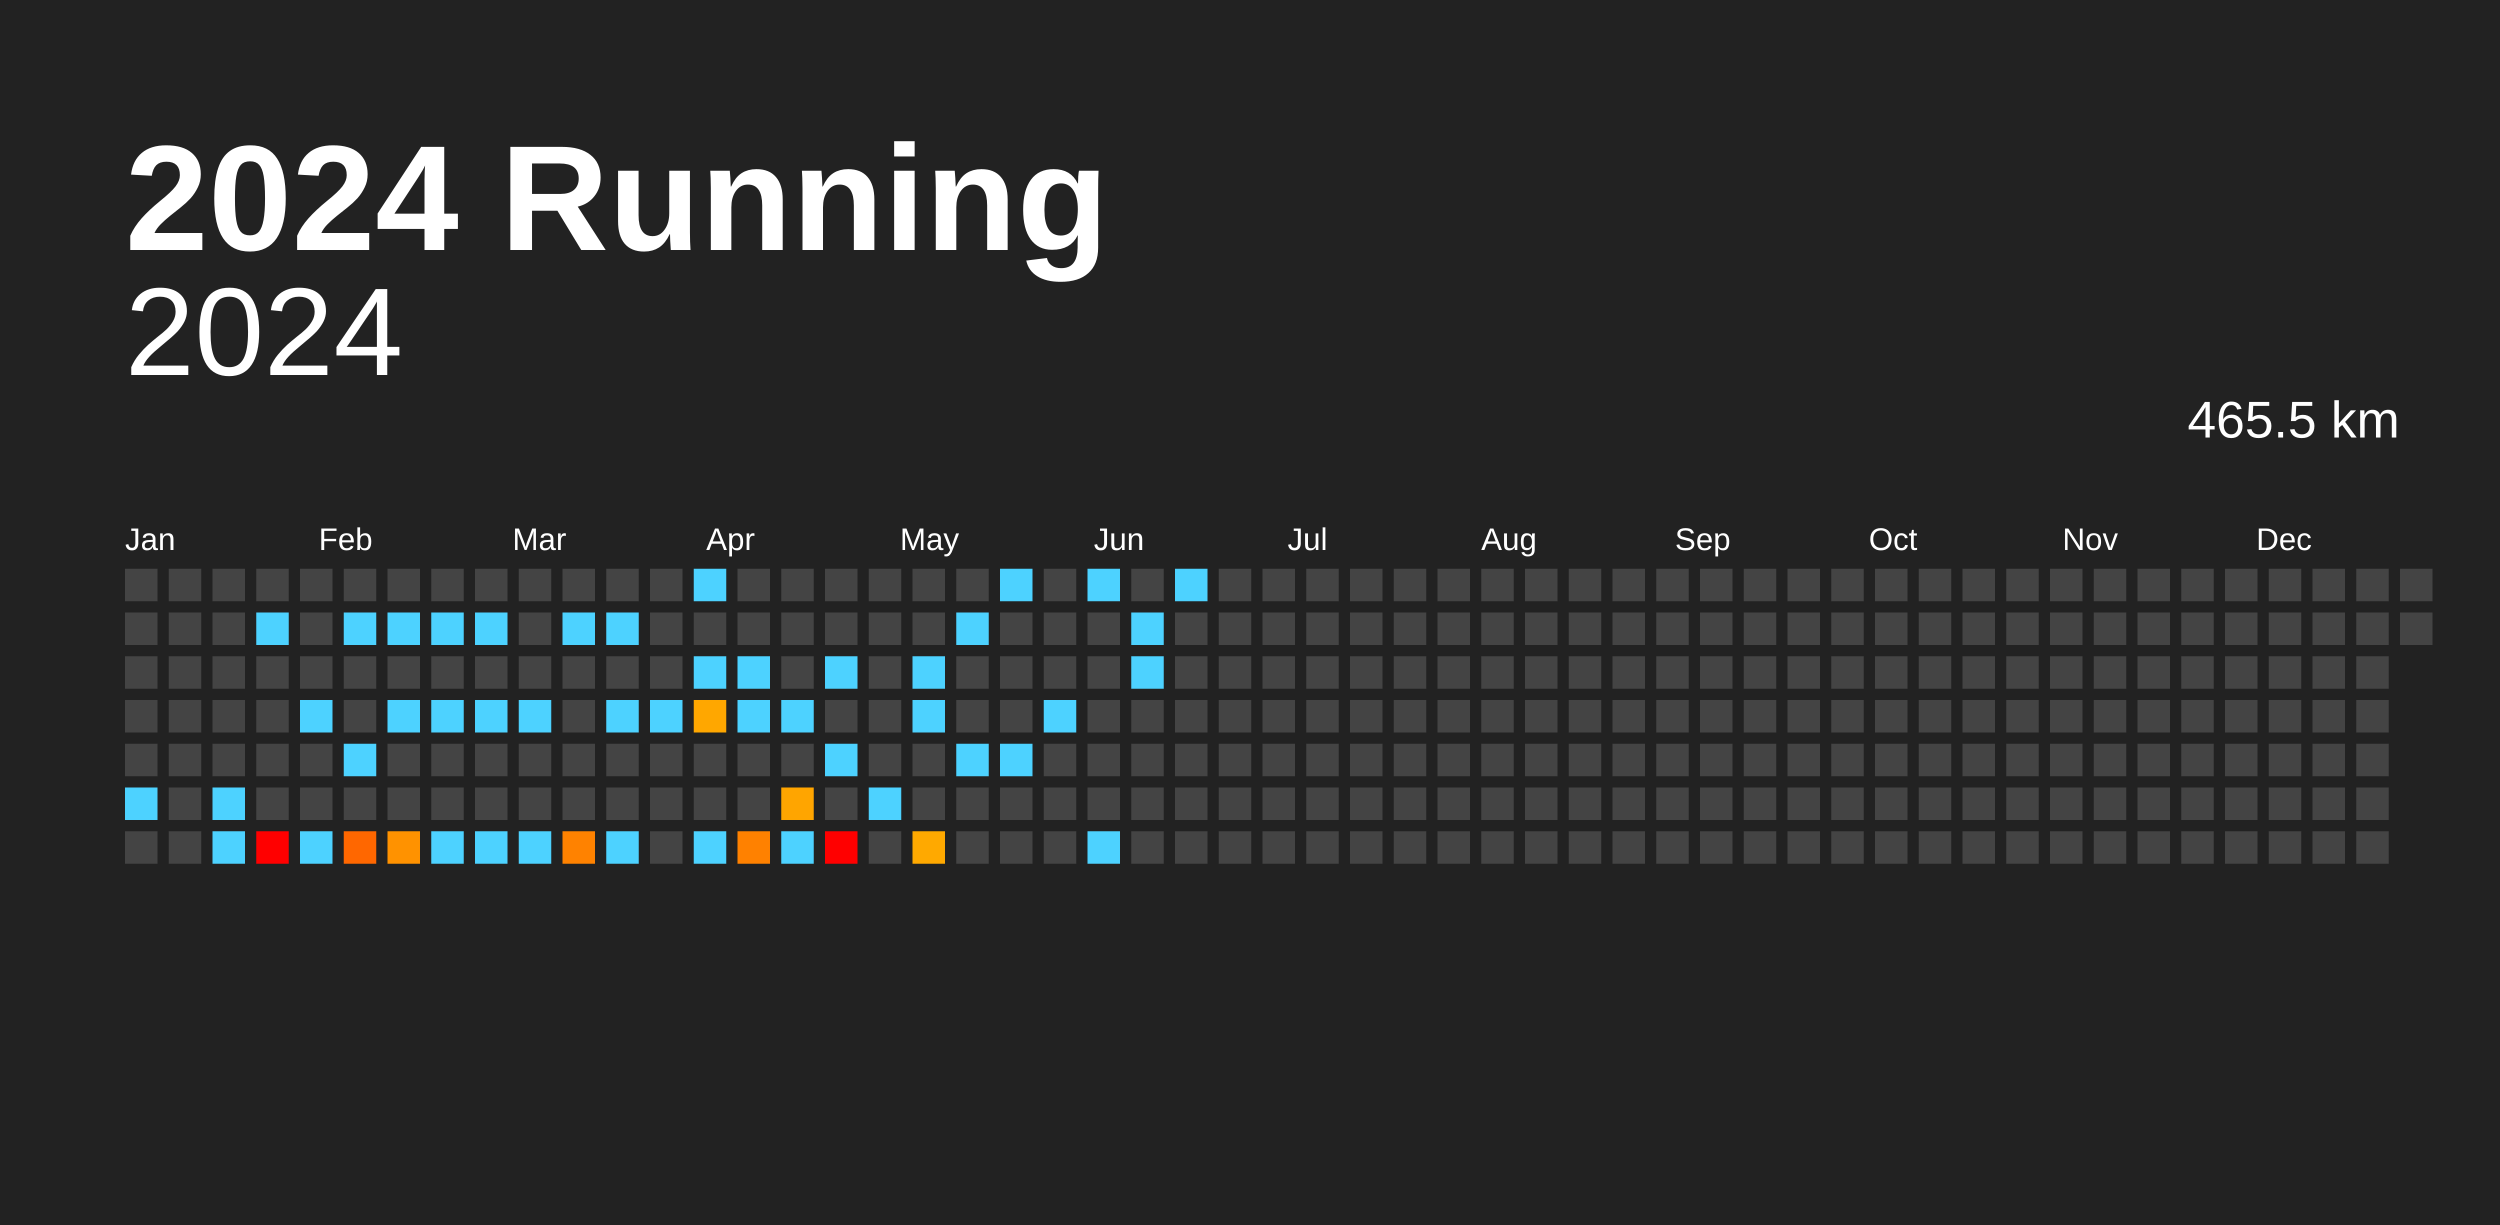
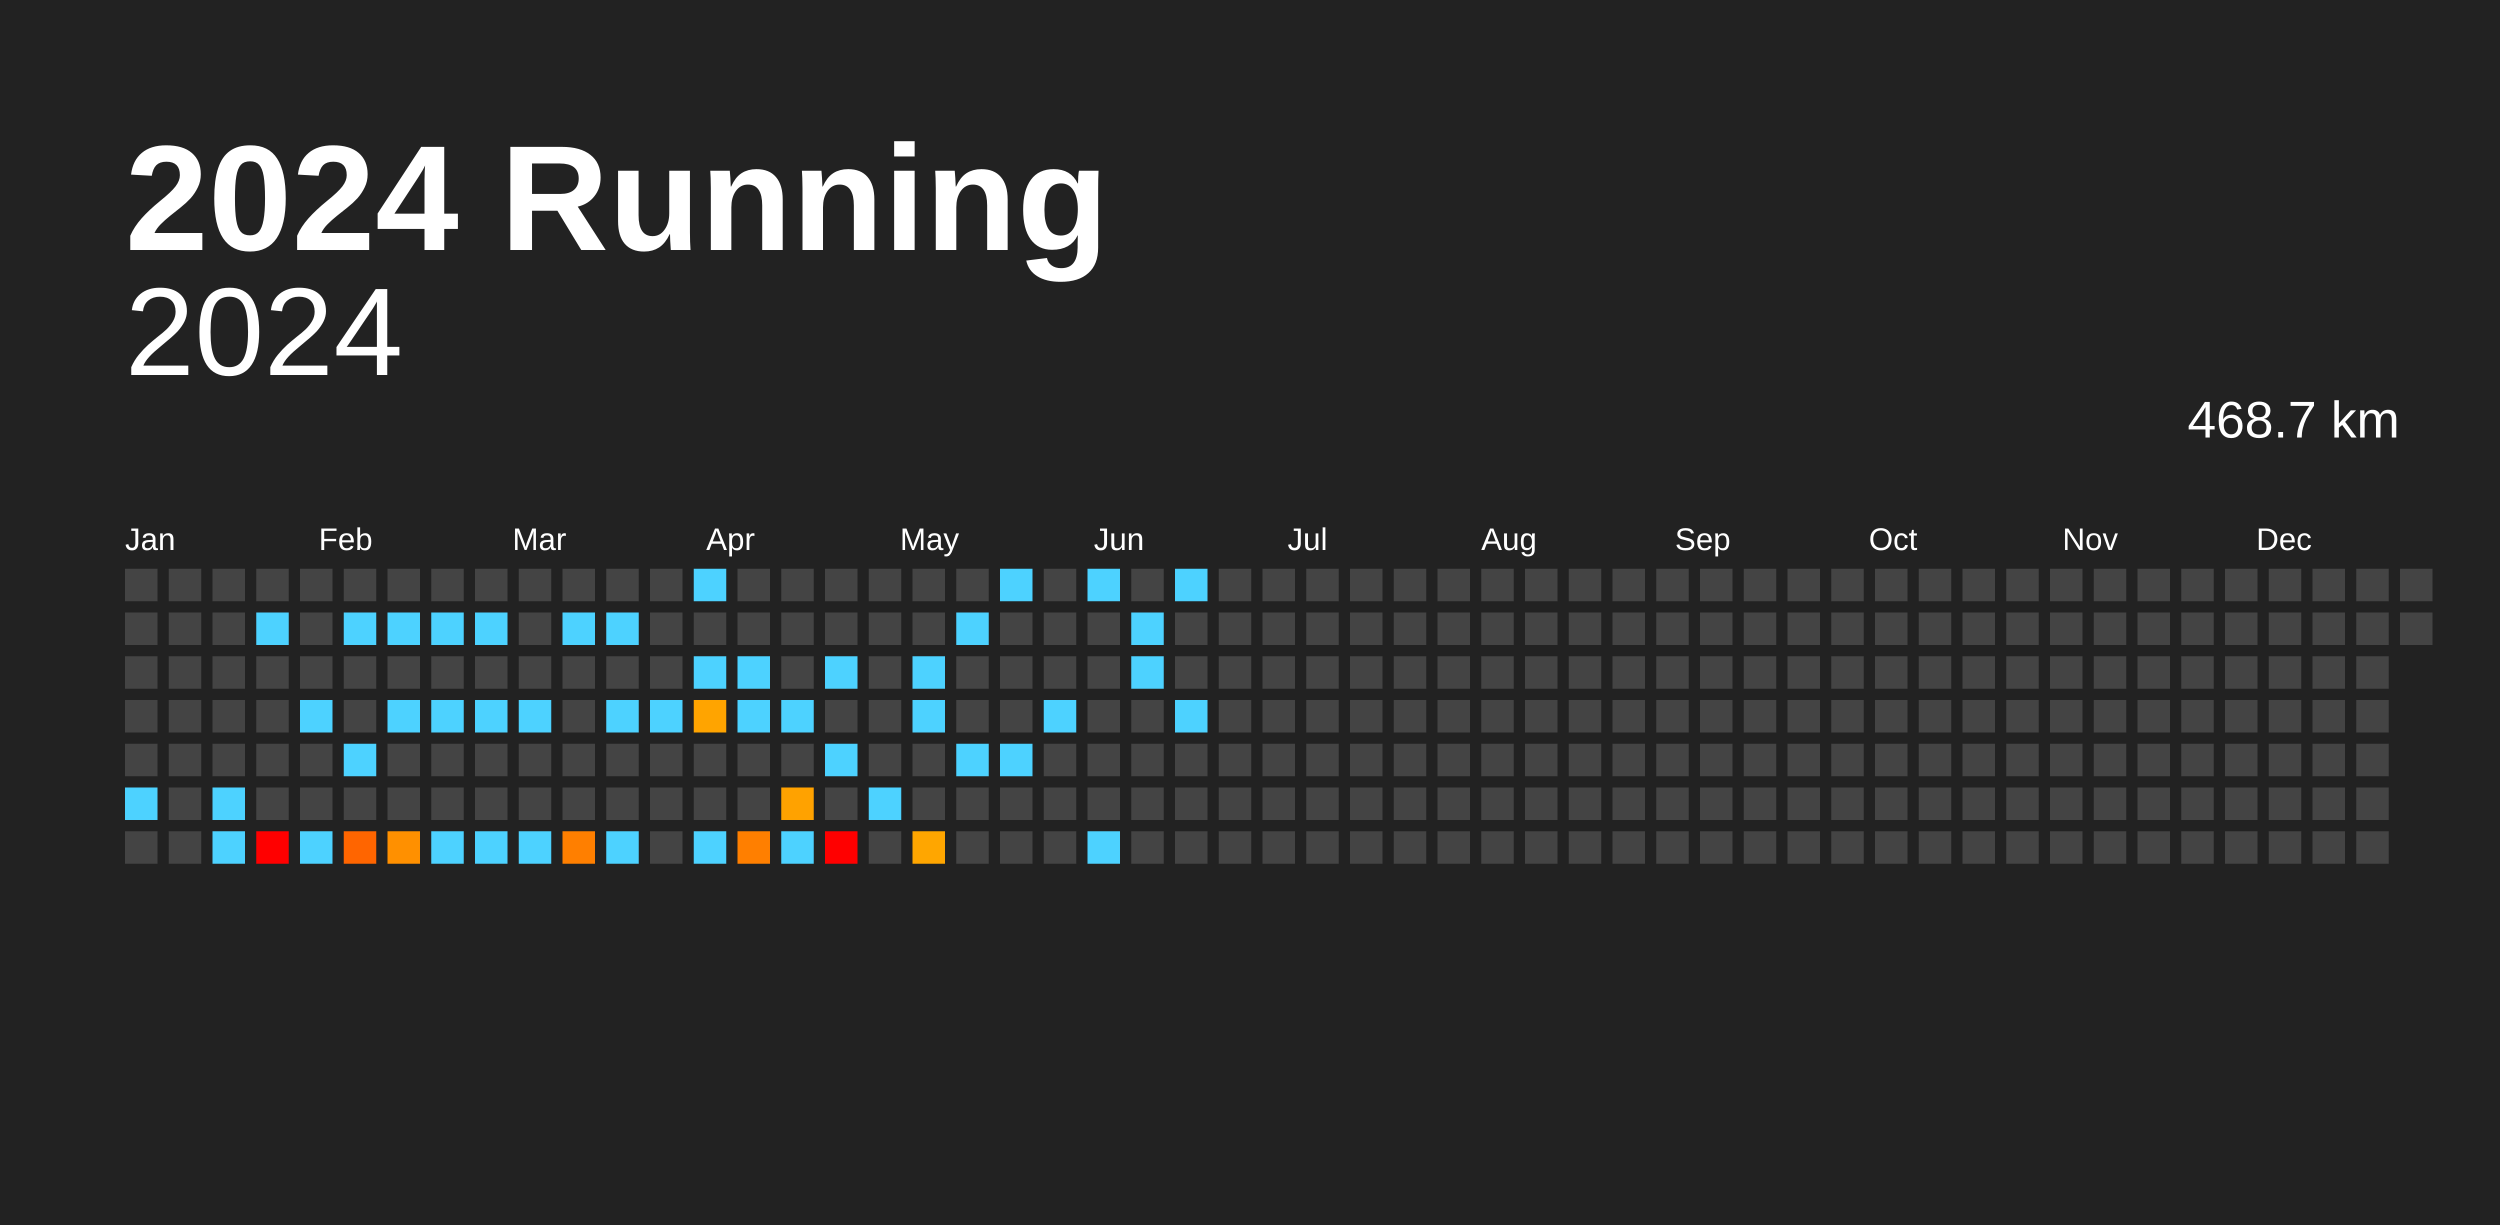
<svg xmlns="http://www.w3.org/2000/svg" baseProfile="full" height="98mm" version="1.1" viewBox="0,0,200,98" width="200mm">
  <defs />
  <rect fill="#222222" height="98" width="200" x="0" y="0" />
  <text fill="#FFFFFF" style="font-size:12px; font-family:Arial; font-weight:bold;" x="10" y="20">2024 Running</text>
  <text alignment-baseline="hanging" fill="#FFFFFF" style="font-size:10.0px; font-family:Arial;" x="10" y="30">2024</text>
-   <text alignment-baseline="hanging" fill="#FFFFFF" style="font-size:4.125px; font-family:Arial;" x="175" y="35">465.5 km</text>
+   <text alignment-baseline="hanging" fill="#FFFFFF" style="font-size:4.125px; font-family:Arial;" x="175" y="35">468.7 km</text>
  <text fill="#FFFFFF" style="font-size:2.5px; font-family:Arial" x="10.0" y="44">Jan</text>
  <text fill="#FFFFFF" style="font-size:2.5px; font-family:Arial" x="25.5" y="44">Feb</text>
  <text fill="#FFFFFF" style="font-size:2.5px; font-family:Arial" x="41.0" y="44">Mar</text>
  <text fill="#FFFFFF" style="font-size:2.5px; font-family:Arial" x="56.5" y="44">Apr</text>
  <text fill="#FFFFFF" style="font-size:2.5px; font-family:Arial" x="72.0" y="44">May</text>
  <text fill="#FFFFFF" style="font-size:2.5px; font-family:Arial" x="87.5" y="44">Jun</text>
  <text fill="#FFFFFF" style="font-size:2.5px; font-family:Arial" x="103.0" y="44">Jul</text>
  <text fill="#FFFFFF" style="font-size:2.5px; font-family:Arial" x="118.5" y="44">Aug</text>
  <text fill="#FFFFFF" style="font-size:2.5px; font-family:Arial" x="134.0" y="44">Sep</text>
  <text fill="#FFFFFF" style="font-size:2.5px; font-family:Arial" x="149.5" y="44">Oct</text>
  <text fill="#FFFFFF" style="font-size:2.5px; font-family:Arial" x="165.0" y="44">Nov</text>
  <text fill="#FFFFFF" style="font-size:2.5px; font-family:Arial" x="180.5" y="44">Dec</text>
  <rect fill="#444444" height="2.6" width="2.6" x="10.0" y="45.5" />
  <rect fill="#444444" height="2.6" width="2.6" x="10.0" y="49.0" />
  <rect fill="#444444" height="2.6" width="2.6" x="10.0" y="52.5" />
  <rect fill="#444444" height="2.6" width="2.6" x="10.0" y="56.0" />
  <rect fill="#444444" height="2.6" width="2.6" x="10.0" y="59.5" />
  <rect fill="#4dd2ff" height="2.6" width="2.6" x="10.0" y="63.0" />
  <rect fill="#444444" height="2.6" width="2.6" x="10.0" y="66.5" />
  <rect fill="#444444" height="2.6" width="2.6" x="13.5" y="45.5" />
  <rect fill="#444444" height="2.6" width="2.6" x="13.5" y="49.0" />
  <rect fill="#444444" height="2.6" width="2.6" x="13.5" y="52.5" />
  <rect fill="#444444" height="2.6" width="2.6" x="13.5" y="56.0" />
  <rect fill="#444444" height="2.6" width="2.6" x="13.5" y="59.5" />
  <rect fill="#444444" height="2.6" width="2.6" x="13.5" y="63.0" />
  <rect fill="#444444" height="2.6" width="2.6" x="13.5" y="66.5" />
  <rect fill="#444444" height="2.6" width="2.6" x="17.0" y="45.5" />
  <rect fill="#444444" height="2.6" width="2.6" x="17.0" y="49.0" />
  <rect fill="#444444" height="2.6" width="2.6" x="17.0" y="52.5" />
  <rect fill="#444444" height="2.6" width="2.6" x="17.0" y="56.0" />
  <rect fill="#444444" height="2.6" width="2.6" x="17.0" y="59.5" />
  <rect fill="#4dd2ff" height="2.6" width="2.6" x="17.0" y="63.0" />
  <rect fill="#4dd2ff" height="2.6" width="2.6" x="17.0" y="66.5" />
  <rect fill="#444444" height="2.6" width="2.6" x="20.5" y="45.5" />
  <rect fill="#4dd2ff" height="2.6" width="2.6" x="20.5" y="49.0" />
  <rect fill="#444444" height="2.6" width="2.6" x="20.5" y="52.5" />
  <rect fill="#444444" height="2.6" width="2.6" x="20.5" y="56.0" />
  <rect fill="#444444" height="2.6" width="2.6" x="20.5" y="59.5" />
  <rect fill="#444444" height="2.6" width="2.6" x="20.5" y="63.0" />
  <rect fill="red" height="2.6" width="2.6" x="20.5" y="66.5" />
  <rect fill="#444444" height="2.6" width="2.6" x="24.0" y="45.5" />
  <rect fill="#444444" height="2.6" width="2.6" x="24.0" y="49.0" />
  <rect fill="#444444" height="2.6" width="2.6" x="24.0" y="52.5" />
  <rect fill="#4dd2ff" height="2.6" width="2.6" x="24.0" y="56.0" />
  <rect fill="#444444" height="2.6" width="2.6" x="24.0" y="59.5" />
  <rect fill="#444444" height="2.6" width="2.6" x="24.0" y="63.0" />
  <rect fill="#4dd2ff" height="2.6" width="2.6" x="24.0" y="66.5" />
  <rect fill="#444444" height="2.6" width="2.6" x="27.5" y="45.5" />
  <rect fill="#4dd2ff" height="2.6" width="2.6" x="27.5" y="49.0" />
  <rect fill="#444444" height="2.6" width="2.6" x="27.5" y="52.5" />
  <rect fill="#444444" height="2.6" width="2.6" x="27.5" y="56.0" />
  <rect fill="#4dd2ff" height="2.6" width="2.6" x="27.5" y="59.5" />
  <rect fill="#444444" height="2.6" width="2.6" x="27.5" y="63.0" />
-   <rect fill="#ff6700" height="2.6" width="2.6" x="27.5" y="66.5" />
+   <rect fill="#ff6500" height="2.6" width="2.6" x="27.5" y="66.5" />
  <rect fill="#444444" height="2.6" width="2.6" x="31.0" y="45.5" />
  <rect fill="#4dd2ff" height="2.6" width="2.6" x="31.0" y="49.0" />
  <rect fill="#444444" height="2.6" width="2.6" x="31.0" y="52.5" />
  <rect fill="#4dd2ff" height="2.6" width="2.6" x="31.0" y="56.0" />
  <rect fill="#444444" height="2.6" width="2.6" x="31.0" y="59.5" />
  <rect fill="#444444" height="2.6" width="2.6" x="31.0" y="63.0" />
-   <rect fill="#ff9200" height="2.6" width="2.6" x="31.0" y="66.5" />
+   <rect fill="#ff9000" height="2.6" width="2.6" x="31.0" y="66.5" />
  <rect fill="#444444" height="2.6" width="2.6" x="34.5" y="45.5" />
  <rect fill="#4dd2ff" height="2.6" width="2.6" x="34.5" y="49.0" />
  <rect fill="#444444" height="2.6" width="2.6" x="34.5" y="52.5" />
  <rect fill="#4dd2ff" height="2.6" width="2.6" x="34.5" y="56.0" />
  <rect fill="#444444" height="2.6" width="2.6" x="34.5" y="59.5" />
  <rect fill="#444444" height="2.6" width="2.6" x="34.5" y="63.0" />
  <rect fill="#4dd2ff" height="2.6" width="2.6" x="34.5" y="66.5" />
  <rect fill="#444444" height="2.6" width="2.6" x="38.0" y="45.5" />
  <rect fill="#4dd2ff" height="2.6" width="2.6" x="38.0" y="49.0" />
  <rect fill="#444444" height="2.6" width="2.6" x="38.0" y="52.5" />
  <rect fill="#4dd2ff" height="2.6" width="2.6" x="38.0" y="56.0" />
  <rect fill="#444444" height="2.6" width="2.6" x="38.0" y="59.5" />
  <rect fill="#444444" height="2.6" width="2.6" x="38.0" y="63.0" />
  <rect fill="#4dd2ff" height="2.6" width="2.6" x="38.0" y="66.5" />
  <rect fill="#444444" height="2.6" width="2.6" x="41.5" y="45.5" />
  <rect fill="#444444" height="2.6" width="2.6" x="41.5" y="49.0" />
  <rect fill="#444444" height="2.6" width="2.6" x="41.5" y="52.5" />
  <rect fill="#4dd2ff" height="2.6" width="2.6" x="41.5" y="56.0" />
  <rect fill="#444444" height="2.6" width="2.6" x="41.5" y="59.5" />
  <rect fill="#444444" height="2.6" width="2.6" x="41.5" y="63.0" />
  <rect fill="#4dd2ff" height="2.6" width="2.6" x="41.5" y="66.5" />
  <rect fill="#444444" height="2.6" width="2.6" x="45.0" y="45.5" />
  <rect fill="#4dd2ff" height="2.6" width="2.6" x="45.0" y="49.0" />
  <rect fill="#444444" height="2.6" width="2.6" x="45.0" y="52.5" />
  <rect fill="#444444" height="2.6" width="2.6" x="45.0" y="56.0" />
  <rect fill="#444444" height="2.6" width="2.6" x="45.0" y="59.5" />
  <rect fill="#444444" height="2.6" width="2.6" x="45.0" y="63.0" />
-   <rect fill="#ff8200" height="2.6" width="2.6" x="45.0" y="66.5" />
+   <rect fill="#ff7f00" height="2.6" width="2.6" x="45.0" y="66.5" />
  <rect fill="#444444" height="2.6" width="2.6" x="48.5" y="45.5" />
  <rect fill="#4dd2ff" height="2.6" width="2.6" x="48.5" y="49.0" />
  <rect fill="#444444" height="2.6" width="2.6" x="48.5" y="52.5" />
  <rect fill="#4dd2ff" height="2.6" width="2.6" x="48.5" y="56.0" />
  <rect fill="#444444" height="2.6" width="2.6" x="48.5" y="59.5" />
  <rect fill="#444444" height="2.6" width="2.6" x="48.5" y="63.0" />
  <rect fill="#4dd2ff" height="2.6" width="2.6" x="48.5" y="66.5" />
  <rect fill="#444444" height="2.6" width="2.6" x="52.0" y="45.5" />
  <rect fill="#444444" height="2.6" width="2.6" x="52.0" y="49.0" />
  <rect fill="#444444" height="2.6" width="2.6" x="52.0" y="52.5" />
  <rect fill="#4dd2ff" height="2.6" width="2.6" x="52.0" y="56.0" />
  <rect fill="#444444" height="2.6" width="2.6" x="52.0" y="59.5" />
  <rect fill="#444444" height="2.6" width="2.6" x="52.0" y="63.0" />
  <rect fill="#444444" height="2.6" width="2.6" x="52.0" y="66.5" />
  <rect fill="#4dd2ff" height="2.6" width="2.6" x="55.5" y="45.5" />
  <rect fill="#444444" height="2.6" width="2.6" x="55.5" y="49.0" />
  <rect fill="#4dd2ff" height="2.6" width="2.6" x="55.5" y="52.5" />
-   <rect fill="#ffa700" height="2.6" width="2.6" x="55.5" y="56.0" />
+   <rect fill="#ffa400" height="2.6" width="2.6" x="55.5" y="56.0" />
  <rect fill="#444444" height="2.6" width="2.6" x="55.5" y="59.5" />
  <rect fill="#444444" height="2.6" width="2.6" x="55.5" y="63.0" />
  <rect fill="#4dd2ff" height="2.6" width="2.6" x="55.5" y="66.5" />
  <rect fill="#444444" height="2.6" width="2.6" x="59.0" y="45.5" />
  <rect fill="#444444" height="2.6" width="2.6" x="59.0" y="49.0" />
  <rect fill="#4dd2ff" height="2.6" width="2.6" x="59.0" y="52.5" />
  <rect fill="#4dd2ff" height="2.6" width="2.6" x="59.0" y="56.0" />
  <rect fill="#444444" height="2.6" width="2.6" x="59.0" y="59.5" />
  <rect fill="#444444" height="2.6" width="2.6" x="59.0" y="63.0" />
-   <rect fill="#ff8100" height="2.6" width="2.6" x="59.0" y="66.5" />
+   <rect fill="#ff7f00" height="2.6" width="2.6" x="59.0" y="66.5" />
  <rect fill="#444444" height="2.6" width="2.6" x="62.5" y="45.5" />
  <rect fill="#444444" height="2.6" width="2.6" x="62.5" y="49.0" />
  <rect fill="#444444" height="2.6" width="2.6" x="62.5" y="52.5" />
  <rect fill="#4dd2ff" height="2.6" width="2.6" x="62.5" y="56.0" />
  <rect fill="#444444" height="2.6" width="2.6" x="62.5" y="59.5" />
-   <rect fill="#ffa500" height="2.6" width="2.6" x="62.5" y="63.0" />
+   <rect fill="#ffa200" height="2.6" width="2.6" x="62.5" y="63.0" />
  <rect fill="#4dd2ff" height="2.6" width="2.6" x="62.5" y="66.5" />
  <rect fill="#444444" height="2.6" width="2.6" x="66.0" y="45.5" />
  <rect fill="#444444" height="2.6" width="2.6" x="66.0" y="49.0" />
  <rect fill="#4dd2ff" height="2.6" width="2.6" x="66.0" y="52.5" />
  <rect fill="#444444" height="2.6" width="2.6" x="66.0" y="56.0" />
  <rect fill="#4dd2ff" height="2.6" width="2.6" x="66.0" y="59.5" />
  <rect fill="#444444" height="2.6" width="2.6" x="66.0" y="63.0" />
  <rect fill="red" height="2.6" width="2.6" x="66.0" y="66.5" />
  <rect fill="#444444" height="2.6" width="2.6" x="69.5" y="45.5" />
  <rect fill="#444444" height="2.6" width="2.6" x="69.5" y="49.0" />
  <rect fill="#444444" height="2.6" width="2.6" x="69.5" y="52.5" />
  <rect fill="#444444" height="2.6" width="2.6" x="69.5" y="56.0" />
  <rect fill="#444444" height="2.6" width="2.6" x="69.5" y="59.5" />
  <rect fill="#4dd2ff" height="2.6" width="2.6" x="69.5" y="63.0" />
  <rect fill="#444444" height="2.6" width="2.6" x="69.5" y="66.5" />
  <rect fill="#444444" height="2.6" width="2.6" x="73.0" y="45.5" />
  <rect fill="#444444" height="2.6" width="2.6" x="73.0" y="49.0" />
  <rect fill="#4dd2ff" height="2.6" width="2.6" x="73.0" y="52.5" />
  <rect fill="#4dd2ff" height="2.6" width="2.6" x="73.0" y="56.0" />
  <rect fill="#444444" height="2.6" width="2.6" x="73.0" y="59.5" />
  <rect fill="#444444" height="2.6" width="2.6" x="73.0" y="63.0" />
-   <rect fill="#ffa900" height="2.6" width="2.6" x="73.0" y="66.5" />
+   <rect fill="#ffa600" height="2.6" width="2.6" x="73.0" y="66.5" />
  <rect fill="#444444" height="2.6" width="2.6" x="76.5" y="45.5" />
  <rect fill="#4dd2ff" height="2.6" width="2.6" x="76.5" y="49.0" />
  <rect fill="#444444" height="2.6" width="2.6" x="76.5" y="52.5" />
  <rect fill="#444444" height="2.6" width="2.6" x="76.5" y="56.0" />
  <rect fill="#4dd2ff" height="2.6" width="2.6" x="76.5" y="59.5" />
  <rect fill="#444444" height="2.6" width="2.6" x="76.5" y="63.0" />
  <rect fill="#444444" height="2.6" width="2.6" x="76.5" y="66.5" />
  <rect fill="#4dd2ff" height="2.6" width="2.6" x="80.0" y="45.5" />
  <rect fill="#444444" height="2.6" width="2.6" x="80.0" y="49.0" />
  <rect fill="#444444" height="2.6" width="2.6" x="80.0" y="52.5" />
  <rect fill="#444444" height="2.6" width="2.6" x="80.0" y="56.0" />
  <rect fill="#4dd2ff" height="2.6" width="2.6" x="80.0" y="59.5" />
  <rect fill="#444444" height="2.6" width="2.6" x="80.0" y="63.0" />
  <rect fill="#444444" height="2.6" width="2.6" x="80.0" y="66.5" />
  <rect fill="#444444" height="2.6" width="2.6" x="83.5" y="45.5" />
  <rect fill="#444444" height="2.6" width="2.6" x="83.5" y="49.0" />
  <rect fill="#444444" height="2.6" width="2.6" x="83.5" y="52.5" />
  <rect fill="#4dd2ff" height="2.6" width="2.6" x="83.5" y="56.0" />
  <rect fill="#444444" height="2.6" width="2.6" x="83.5" y="59.5" />
  <rect fill="#444444" height="2.6" width="2.6" x="83.5" y="63.0" />
  <rect fill="#444444" height="2.6" width="2.6" x="83.5" y="66.5" />
  <rect fill="#4dd2ff" height="2.6" width="2.6" x="87.0" y="45.5" />
  <rect fill="#444444" height="2.6" width="2.6" x="87.0" y="49.0" />
  <rect fill="#444444" height="2.6" width="2.6" x="87.0" y="52.5" />
  <rect fill="#444444" height="2.6" width="2.6" x="87.0" y="56.0" />
  <rect fill="#444444" height="2.6" width="2.6" x="87.0" y="59.5" />
  <rect fill="#444444" height="2.6" width="2.6" x="87.0" y="63.0" />
  <rect fill="#4dd2ff" height="2.6" width="2.6" x="87.0" y="66.5" />
  <rect fill="#444444" height="2.6" width="2.6" x="90.5" y="45.5" />
  <rect fill="#4dd2ff" height="2.6" width="2.6" x="90.5" y="49.0" />
  <rect fill="#4dd2ff" height="2.6" width="2.6" x="90.5" y="52.5" />
  <rect fill="#444444" height="2.6" width="2.6" x="90.5" y="56.0" />
  <rect fill="#444444" height="2.6" width="2.6" x="90.5" y="59.5" />
  <rect fill="#444444" height="2.6" width="2.6" x="90.5" y="63.0" />
  <rect fill="#444444" height="2.6" width="2.6" x="90.5" y="66.5" />
  <rect fill="#4dd2ff" height="2.6" width="2.6" x="94.0" y="45.5" />
  <rect fill="#444444" height="2.6" width="2.6" x="94.0" y="49.0" />
  <rect fill="#444444" height="2.6" width="2.6" x="94.0" y="52.5" />
-   <rect fill="#444444" height="2.6" width="2.6" x="94.0" y="56.0" />
+   <rect fill="#4dd2ff" height="2.6" width="2.6" x="94.0" y="56.0" />
  <rect fill="#444444" height="2.6" width="2.6" x="94.0" y="59.5" />
  <rect fill="#444444" height="2.6" width="2.6" x="94.0" y="63.0" />
  <rect fill="#444444" height="2.6" width="2.6" x="94.0" y="66.5" />
  <rect fill="#444444" height="2.6" width="2.6" x="97.5" y="45.5" />
  <rect fill="#444444" height="2.6" width="2.6" x="97.5" y="49.0" />
  <rect fill="#444444" height="2.6" width="2.6" x="97.5" y="52.5" />
  <rect fill="#444444" height="2.6" width="2.6" x="97.5" y="56.0" />
  <rect fill="#444444" height="2.6" width="2.6" x="97.5" y="59.5" />
  <rect fill="#444444" height="2.6" width="2.6" x="97.5" y="63.0" />
  <rect fill="#444444" height="2.6" width="2.6" x="97.5" y="66.5" />
  <rect fill="#444444" height="2.6" width="2.6" x="101.0" y="45.5" />
  <rect fill="#444444" height="2.6" width="2.6" x="101.0" y="49.0" />
  <rect fill="#444444" height="2.6" width="2.6" x="101.0" y="52.5" />
  <rect fill="#444444" height="2.6" width="2.6" x="101.0" y="56.0" />
  <rect fill="#444444" height="2.6" width="2.6" x="101.0" y="59.5" />
  <rect fill="#444444" height="2.6" width="2.6" x="101.0" y="63.0" />
  <rect fill="#444444" height="2.6" width="2.6" x="101.0" y="66.5" />
  <rect fill="#444444" height="2.6" width="2.6" x="104.5" y="45.5" />
  <rect fill="#444444" height="2.6" width="2.6" x="104.5" y="49.0" />
  <rect fill="#444444" height="2.6" width="2.6" x="104.5" y="52.5" />
  <rect fill="#444444" height="2.6" width="2.6" x="104.5" y="56.0" />
  <rect fill="#444444" height="2.6" width="2.6" x="104.5" y="59.5" />
  <rect fill="#444444" height="2.6" width="2.6" x="104.5" y="63.0" />
  <rect fill="#444444" height="2.6" width="2.6" x="104.5" y="66.5" />
  <rect fill="#444444" height="2.6" width="2.6" x="108.0" y="45.5" />
  <rect fill="#444444" height="2.6" width="2.6" x="108.0" y="49.0" />
  <rect fill="#444444" height="2.6" width="2.6" x="108.0" y="52.5" />
  <rect fill="#444444" height="2.6" width="2.6" x="108.0" y="56.0" />
  <rect fill="#444444" height="2.6" width="2.6" x="108.0" y="59.5" />
  <rect fill="#444444" height="2.6" width="2.6" x="108.0" y="63.0" />
  <rect fill="#444444" height="2.6" width="2.6" x="108.0" y="66.5" />
  <rect fill="#444444" height="2.6" width="2.6" x="111.5" y="45.5" />
  <rect fill="#444444" height="2.6" width="2.6" x="111.5" y="49.0" />
  <rect fill="#444444" height="2.6" width="2.6" x="111.5" y="52.5" />
  <rect fill="#444444" height="2.6" width="2.6" x="111.5" y="56.0" />
  <rect fill="#444444" height="2.6" width="2.6" x="111.5" y="59.5" />
  <rect fill="#444444" height="2.6" width="2.6" x="111.5" y="63.0" />
  <rect fill="#444444" height="2.6" width="2.6" x="111.5" y="66.5" />
  <rect fill="#444444" height="2.6" width="2.6" x="115.0" y="45.5" />
  <rect fill="#444444" height="2.6" width="2.6" x="115.0" y="49.0" />
  <rect fill="#444444" height="2.6" width="2.6" x="115.0" y="52.5" />
  <rect fill="#444444" height="2.6" width="2.6" x="115.0" y="56.0" />
  <rect fill="#444444" height="2.6" width="2.6" x="115.0" y="59.5" />
  <rect fill="#444444" height="2.6" width="2.6" x="115.0" y="63.0" />
  <rect fill="#444444" height="2.6" width="2.6" x="115.0" y="66.5" />
  <rect fill="#444444" height="2.6" width="2.6" x="118.5" y="45.5" />
  <rect fill="#444444" height="2.6" width="2.6" x="118.5" y="49.0" />
  <rect fill="#444444" height="2.6" width="2.6" x="118.5" y="52.5" />
  <rect fill="#444444" height="2.6" width="2.6" x="118.5" y="56.0" />
  <rect fill="#444444" height="2.6" width="2.6" x="118.5" y="59.5" />
  <rect fill="#444444" height="2.6" width="2.6" x="118.5" y="63.0" />
  <rect fill="#444444" height="2.6" width="2.6" x="118.5" y="66.5" />
  <rect fill="#444444" height="2.6" width="2.6" x="122.0" y="45.5" />
  <rect fill="#444444" height="2.6" width="2.6" x="122.0" y="49.0" />
  <rect fill="#444444" height="2.6" width="2.6" x="122.0" y="52.5" />
  <rect fill="#444444" height="2.6" width="2.6" x="122.0" y="56.0" />
  <rect fill="#444444" height="2.6" width="2.6" x="122.0" y="59.5" />
  <rect fill="#444444" height="2.6" width="2.6" x="122.0" y="63.0" />
  <rect fill="#444444" height="2.6" width="2.6" x="122.0" y="66.5" />
  <rect fill="#444444" height="2.6" width="2.6" x="125.5" y="45.5" />
  <rect fill="#444444" height="2.6" width="2.6" x="125.5" y="49.0" />
  <rect fill="#444444" height="2.6" width="2.6" x="125.5" y="52.5" />
  <rect fill="#444444" height="2.6" width="2.6" x="125.5" y="56.0" />
  <rect fill="#444444" height="2.6" width="2.6" x="125.5" y="59.5" />
  <rect fill="#444444" height="2.6" width="2.6" x="125.5" y="63.0" />
  <rect fill="#444444" height="2.6" width="2.6" x="125.5" y="66.5" />
  <rect fill="#444444" height="2.6" width="2.6" x="129.0" y="45.5" />
  <rect fill="#444444" height="2.6" width="2.6" x="129.0" y="49.0" />
  <rect fill="#444444" height="2.6" width="2.6" x="129.0" y="52.5" />
  <rect fill="#444444" height="2.6" width="2.6" x="129.0" y="56.0" />
  <rect fill="#444444" height="2.6" width="2.6" x="129.0" y="59.5" />
  <rect fill="#444444" height="2.6" width="2.6" x="129.0" y="63.0" />
  <rect fill="#444444" height="2.6" width="2.6" x="129.0" y="66.5" />
  <rect fill="#444444" height="2.6" width="2.6" x="132.5" y="45.5" />
  <rect fill="#444444" height="2.6" width="2.6" x="132.5" y="49.0" />
  <rect fill="#444444" height="2.6" width="2.6" x="132.5" y="52.5" />
  <rect fill="#444444" height="2.6" width="2.6" x="132.5" y="56.0" />
  <rect fill="#444444" height="2.6" width="2.6" x="132.5" y="59.5" />
  <rect fill="#444444" height="2.6" width="2.6" x="132.5" y="63.0" />
  <rect fill="#444444" height="2.6" width="2.6" x="132.5" y="66.5" />
  <rect fill="#444444" height="2.6" width="2.6" x="136.0" y="45.5" />
  <rect fill="#444444" height="2.6" width="2.6" x="136.0" y="49.0" />
  <rect fill="#444444" height="2.6" width="2.6" x="136.0" y="52.5" />
  <rect fill="#444444" height="2.6" width="2.6" x="136.0" y="56.0" />
  <rect fill="#444444" height="2.6" width="2.6" x="136.0" y="59.5" />
  <rect fill="#444444" height="2.6" width="2.6" x="136.0" y="63.0" />
  <rect fill="#444444" height="2.6" width="2.6" x="136.0" y="66.5" />
  <rect fill="#444444" height="2.6" width="2.6" x="139.5" y="45.5" />
  <rect fill="#444444" height="2.6" width="2.6" x="139.5" y="49.0" />
  <rect fill="#444444" height="2.6" width="2.6" x="139.5" y="52.5" />
  <rect fill="#444444" height="2.6" width="2.6" x="139.5" y="56.0" />
  <rect fill="#444444" height="2.6" width="2.6" x="139.5" y="59.5" />
  <rect fill="#444444" height="2.6" width="2.6" x="139.5" y="63.0" />
  <rect fill="#444444" height="2.6" width="2.6" x="139.5" y="66.5" />
  <rect fill="#444444" height="2.6" width="2.6" x="143.0" y="45.5" />
  <rect fill="#444444" height="2.6" width="2.6" x="143.0" y="49.0" />
  <rect fill="#444444" height="2.6" width="2.6" x="143.0" y="52.5" />
  <rect fill="#444444" height="2.6" width="2.6" x="143.0" y="56.0" />
  <rect fill="#444444" height="2.6" width="2.6" x="143.0" y="59.5" />
  <rect fill="#444444" height="2.6" width="2.6" x="143.0" y="63.0" />
  <rect fill="#444444" height="2.6" width="2.6" x="143.0" y="66.5" />
  <rect fill="#444444" height="2.6" width="2.6" x="146.5" y="45.5" />
  <rect fill="#444444" height="2.6" width="2.6" x="146.5" y="49.0" />
  <rect fill="#444444" height="2.6" width="2.6" x="146.5" y="52.5" />
  <rect fill="#444444" height="2.6" width="2.6" x="146.5" y="56.0" />
  <rect fill="#444444" height="2.6" width="2.6" x="146.5" y="59.5" />
  <rect fill="#444444" height="2.6" width="2.6" x="146.5" y="63.0" />
  <rect fill="#444444" height="2.6" width="2.6" x="146.5" y="66.5" />
  <rect fill="#444444" height="2.6" width="2.6" x="150.0" y="45.5" />
  <rect fill="#444444" height="2.6" width="2.6" x="150.0" y="49.0" />
  <rect fill="#444444" height="2.6" width="2.6" x="150.0" y="52.5" />
  <rect fill="#444444" height="2.6" width="2.6" x="150.0" y="56.0" />
  <rect fill="#444444" height="2.6" width="2.6" x="150.0" y="59.5" />
  <rect fill="#444444" height="2.6" width="2.6" x="150.0" y="63.0" />
  <rect fill="#444444" height="2.6" width="2.6" x="150.0" y="66.5" />
  <rect fill="#444444" height="2.6" width="2.6" x="153.5" y="45.5" />
  <rect fill="#444444" height="2.6" width="2.6" x="153.5" y="49.0" />
  <rect fill="#444444" height="2.6" width="2.6" x="153.5" y="52.5" />
  <rect fill="#444444" height="2.6" width="2.6" x="153.5" y="56.0" />
  <rect fill="#444444" height="2.6" width="2.6" x="153.5" y="59.5" />
  <rect fill="#444444" height="2.6" width="2.6" x="153.5" y="63.0" />
  <rect fill="#444444" height="2.6" width="2.6" x="153.5" y="66.5" />
  <rect fill="#444444" height="2.6" width="2.6" x="157.0" y="45.5" />
  <rect fill="#444444" height="2.6" width="2.6" x="157.0" y="49.0" />
  <rect fill="#444444" height="2.6" width="2.6" x="157.0" y="52.5" />
  <rect fill="#444444" height="2.6" width="2.6" x="157.0" y="56.0" />
  <rect fill="#444444" height="2.6" width="2.6" x="157.0" y="59.5" />
  <rect fill="#444444" height="2.6" width="2.6" x="157.0" y="63.0" />
  <rect fill="#444444" height="2.6" width="2.6" x="157.0" y="66.5" />
  <rect fill="#444444" height="2.6" width="2.6" x="160.5" y="45.5" />
  <rect fill="#444444" height="2.6" width="2.6" x="160.5" y="49.0" />
  <rect fill="#444444" height="2.6" width="2.6" x="160.5" y="52.5" />
  <rect fill="#444444" height="2.6" width="2.6" x="160.5" y="56.0" />
  <rect fill="#444444" height="2.6" width="2.6" x="160.5" y="59.5" />
  <rect fill="#444444" height="2.6" width="2.6" x="160.5" y="63.0" />
  <rect fill="#444444" height="2.6" width="2.6" x="160.5" y="66.5" />
  <rect fill="#444444" height="2.6" width="2.6" x="164.0" y="45.5" />
  <rect fill="#444444" height="2.6" width="2.6" x="164.0" y="49.0" />
  <rect fill="#444444" height="2.6" width="2.6" x="164.0" y="52.5" />
  <rect fill="#444444" height="2.6" width="2.6" x="164.0" y="56.0" />
  <rect fill="#444444" height="2.6" width="2.6" x="164.0" y="59.5" />
  <rect fill="#444444" height="2.6" width="2.6" x="164.0" y="63.0" />
  <rect fill="#444444" height="2.6" width="2.6" x="164.0" y="66.5" />
  <rect fill="#444444" height="2.6" width="2.6" x="167.5" y="45.5" />
  <rect fill="#444444" height="2.6" width="2.6" x="167.5" y="49.0" />
  <rect fill="#444444" height="2.6" width="2.6" x="167.5" y="52.5" />
  <rect fill="#444444" height="2.6" width="2.6" x="167.5" y="56.0" />
  <rect fill="#444444" height="2.6" width="2.6" x="167.5" y="59.5" />
  <rect fill="#444444" height="2.6" width="2.6" x="167.5" y="63.0" />
  <rect fill="#444444" height="2.6" width="2.6" x="167.5" y="66.5" />
  <rect fill="#444444" height="2.6" width="2.6" x="171.0" y="45.5" />
  <rect fill="#444444" height="2.6" width="2.6" x="171.0" y="49.0" />
  <rect fill="#444444" height="2.6" width="2.6" x="171.0" y="52.5" />
  <rect fill="#444444" height="2.6" width="2.6" x="171.0" y="56.0" />
  <rect fill="#444444" height="2.6" width="2.6" x="171.0" y="59.5" />
  <rect fill="#444444" height="2.6" width="2.6" x="171.0" y="63.0" />
  <rect fill="#444444" height="2.6" width="2.6" x="171.0" y="66.5" />
  <rect fill="#444444" height="2.6" width="2.6" x="174.5" y="45.5" />
  <rect fill="#444444" height="2.6" width="2.6" x="174.5" y="49.0" />
  <rect fill="#444444" height="2.6" width="2.6" x="174.5" y="52.5" />
  <rect fill="#444444" height="2.6" width="2.6" x="174.5" y="56.0" />
  <rect fill="#444444" height="2.6" width="2.6" x="174.5" y="59.5" />
  <rect fill="#444444" height="2.6" width="2.6" x="174.5" y="63.0" />
  <rect fill="#444444" height="2.6" width="2.6" x="174.5" y="66.5" />
  <rect fill="#444444" height="2.6" width="2.6" x="178.0" y="45.5" />
  <rect fill="#444444" height="2.6" width="2.6" x="178.0" y="49.0" />
  <rect fill="#444444" height="2.6" width="2.6" x="178.0" y="52.5" />
  <rect fill="#444444" height="2.6" width="2.6" x="178.0" y="56.0" />
  <rect fill="#444444" height="2.6" width="2.6" x="178.0" y="59.5" />
  <rect fill="#444444" height="2.6" width="2.6" x="178.0" y="63.0" />
  <rect fill="#444444" height="2.6" width="2.6" x="178.0" y="66.5" />
  <rect fill="#444444" height="2.6" width="2.6" x="181.5" y="45.5" />
  <rect fill="#444444" height="2.6" width="2.6" x="181.5" y="49.0" />
  <rect fill="#444444" height="2.6" width="2.6" x="181.5" y="52.5" />
  <rect fill="#444444" height="2.6" width="2.6" x="181.5" y="56.0" />
  <rect fill="#444444" height="2.6" width="2.6" x="181.5" y="59.5" />
  <rect fill="#444444" height="2.6" width="2.6" x="181.5" y="63.0" />
  <rect fill="#444444" height="2.6" width="2.6" x="181.5" y="66.5" />
  <rect fill="#444444" height="2.6" width="2.6" x="185.0" y="45.5" />
  <rect fill="#444444" height="2.6" width="2.6" x="185.0" y="49.0" />
  <rect fill="#444444" height="2.6" width="2.6" x="185.0" y="52.5" />
  <rect fill="#444444" height="2.6" width="2.6" x="185.0" y="56.0" />
  <rect fill="#444444" height="2.6" width="2.6" x="185.0" y="59.5" />
  <rect fill="#444444" height="2.6" width="2.6" x="185.0" y="63.0" />
  <rect fill="#444444" height="2.6" width="2.6" x="185.0" y="66.5" />
  <rect fill="#444444" height="2.6" width="2.6" x="188.5" y="45.5" />
  <rect fill="#444444" height="2.6" width="2.6" x="188.5" y="49.0" />
  <rect fill="#444444" height="2.6" width="2.6" x="188.5" y="52.5" />
  <rect fill="#444444" height="2.6" width="2.6" x="188.5" y="56.0" />
  <rect fill="#444444" height="2.6" width="2.6" x="188.5" y="59.5" />
  <rect fill="#444444" height="2.6" width="2.6" x="188.5" y="63.0" />
  <rect fill="#444444" height="2.6" width="2.6" x="188.5" y="66.5" />
  <rect fill="#444444" height="2.6" width="2.6" x="192.0" y="45.5" />
  <rect fill="#444444" height="2.6" width="2.6" x="192.0" y="49.0" />
</svg>
